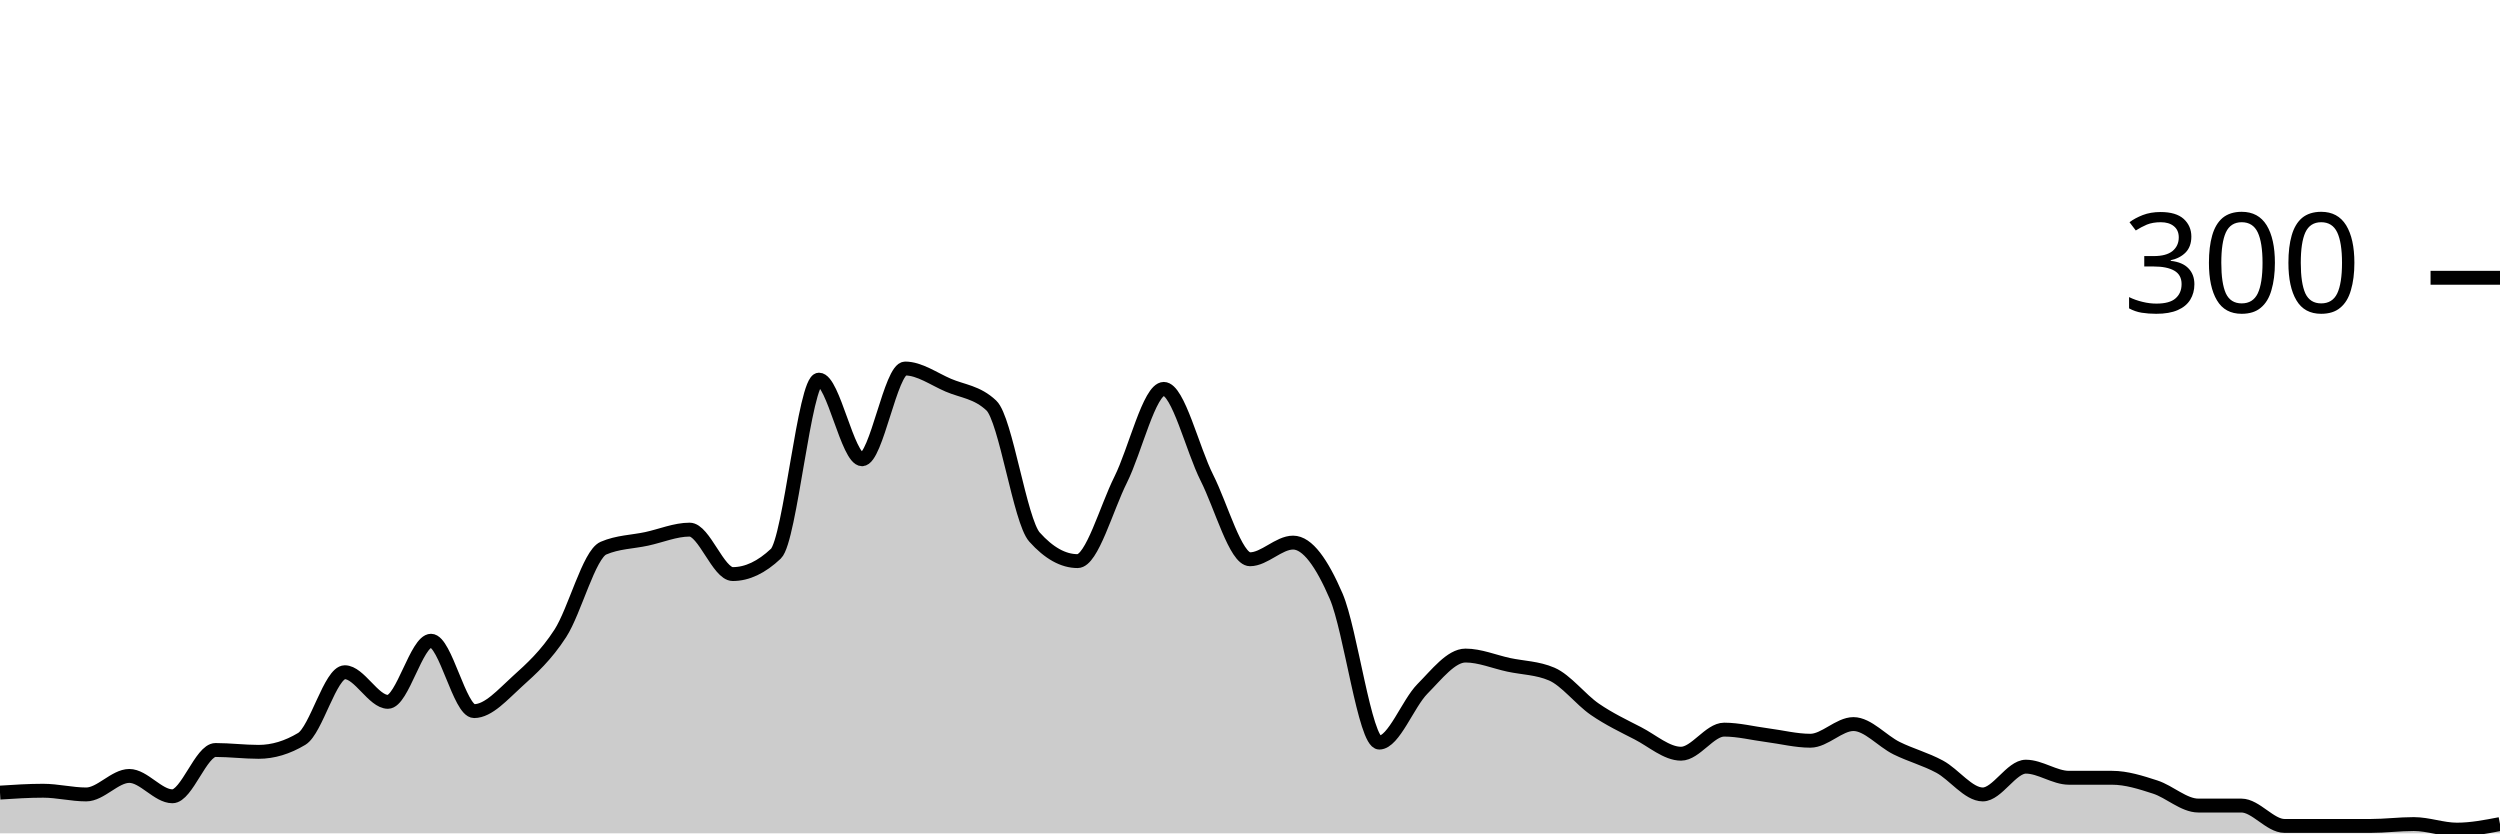
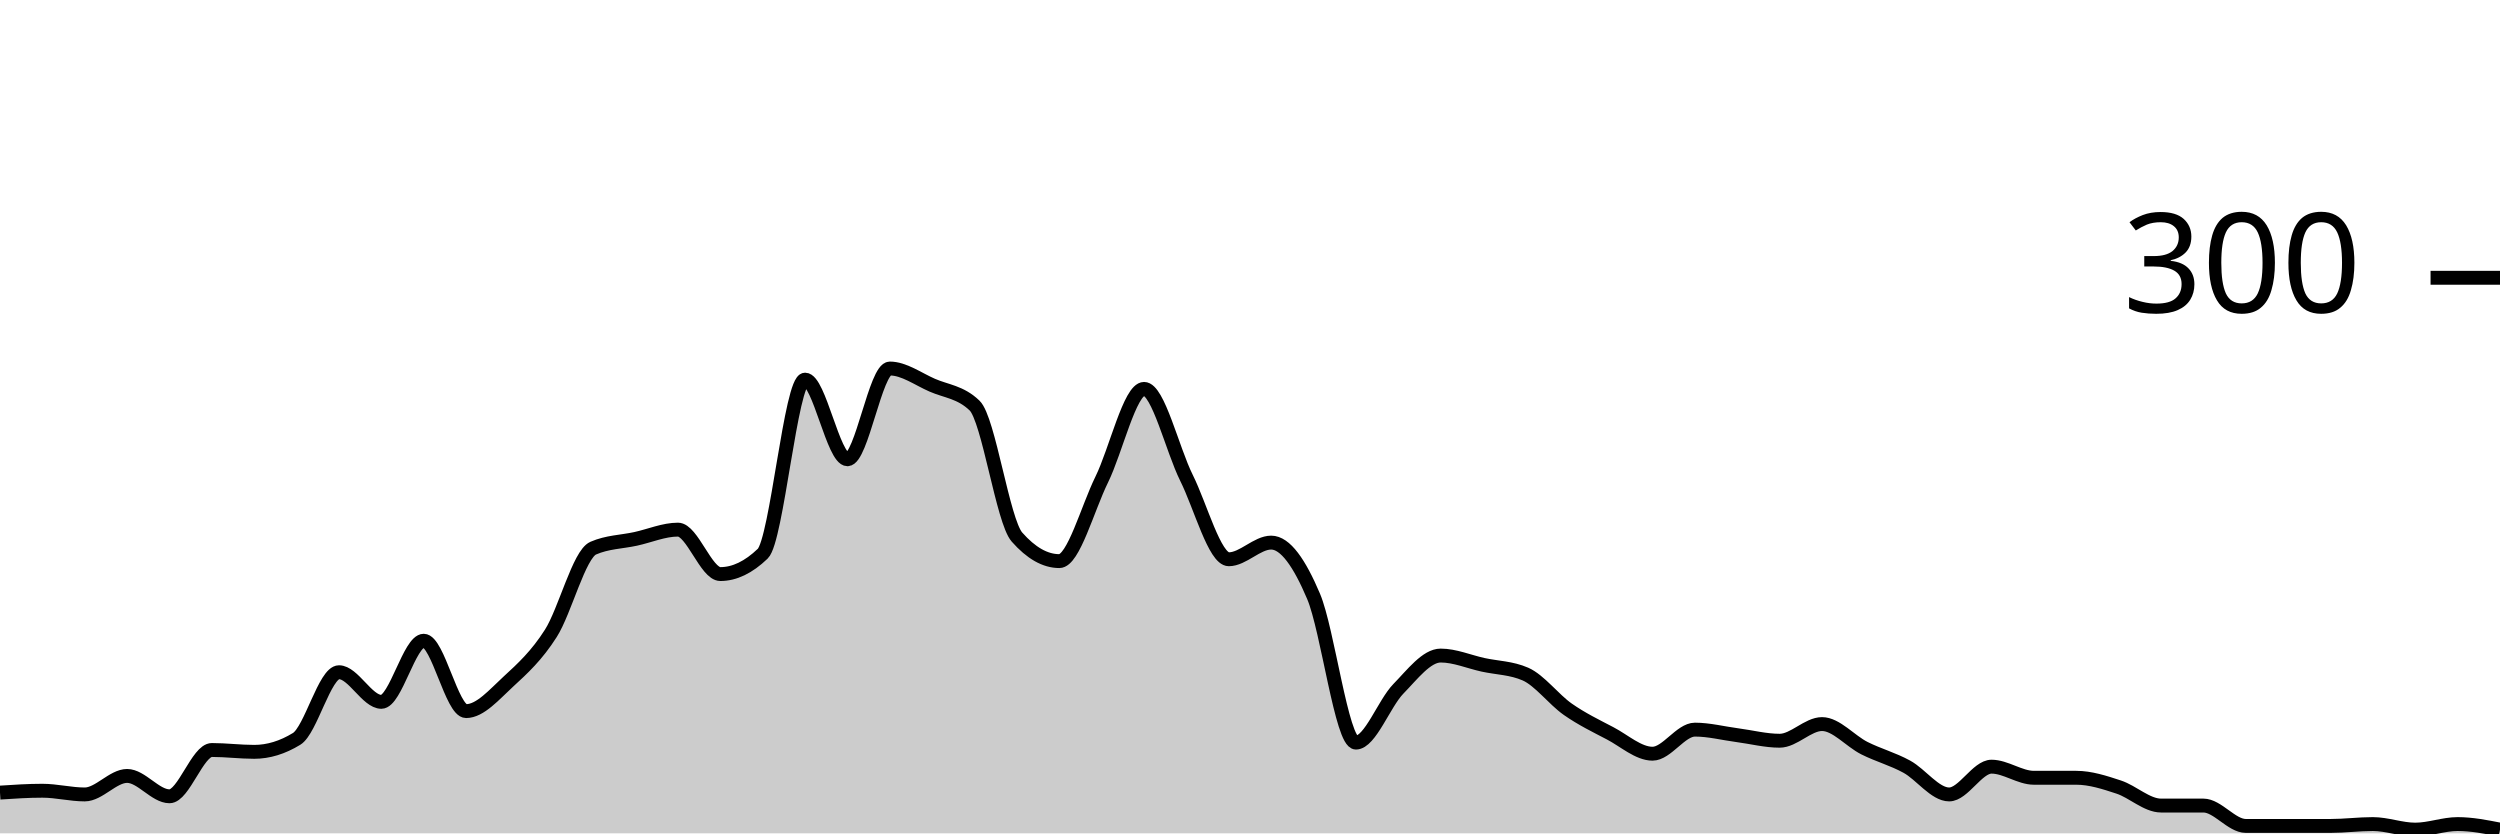
<svg xmlns="http://www.w3.org/2000/svg" viewBox="0 0 180 60">
  <g transform="translate(0,20)">
-     <path class="area" fill="rgba(0, 0, 0, 0.2)" d="M0,37.067C1.034,37,2.069,36.933,3.103,36.933C4.138,36.933,5.172,37.2,6.207,37.2C7.241,37.2,8.276,35.867,9.31,35.867C10.345,35.867,11.379,37.333,12.414,37.333C13.448,37.333,14.483,34,15.517,34C16.552,34,17.586,34.133,18.621,34.133C19.655,34.133,20.69,33.822,21.724,33.2C22.759,32.578,23.793,28.4,24.828,28.4C25.862,28.4,26.897,30.533,27.931,30.533C28.966,30.533,30,26.133,31.034,26.133C32.069,26.133,33.103,31.2,34.138,31.2C35.172,31.2,36.207,30,37.241,29.067C38.276,28.133,39.31,27.2,40.345,25.6C41.379,24,42.414,19.911,43.448,19.467C44.483,19.022,45.517,19.022,46.552,18.8C47.586,18.578,48.621,18.133,49.655,18.133C50.69,18.133,51.724,21.333,52.759,21.333C53.793,21.333,54.828,20.844,55.862,19.867C56.897,18.889,57.931,7.333,58.966,7.333C60,7.333,61.034,13.067,62.069,13.067C63.103,13.067,64.138,6.533,65.172,6.533C66.207,6.533,67.241,7.289,68.276,7.733C69.31,8.178,70.345,8.222,71.379,9.2C72.414,10.178,73.448,17.511,74.483,18.667C75.517,19.822,76.552,20.4,77.586,20.4C78.621,20.4,79.655,16.6,80.69,14.533C81.724,12.467,82.759,8,83.793,8C84.828,8,85.862,12.356,86.897,14.4C87.931,16.444,88.966,20.267,90,20.267C91.034,20.267,92.069,19.067,93.103,19.067C94.138,19.067,95.172,20.533,96.207,22.933C97.241,25.333,98.276,33.467,99.31,33.467C100.345,33.467,101.379,30.644,102.414,29.6C103.448,28.556,104.483,27.2,105.517,27.2C106.552,27.2,107.586,27.644,108.621,27.867C109.655,28.089,110.69,28.089,111.724,28.533C112.759,28.978,113.793,30.356,114.828,31.067C115.862,31.778,116.897,32.267,117.931,32.8C118.966,33.333,120,34.267,121.034,34.267C122.069,34.267,123.103,32.533,124.138,32.533C125.172,32.533,126.207,32.8,127.241,32.933C128.276,33.067,129.31,33.333,130.345,33.333C131.379,33.333,132.414,32.133,133.448,32.133C134.483,32.133,135.517,33.356,136.552,33.867C137.586,34.378,138.621,34.644,139.655,35.2C140.69,35.756,141.724,37.2,142.759,37.2C143.793,37.2,144.828,35.2,145.862,35.2C146.897,35.2,147.931,36,148.966,36C150,36,151.034,36,152.069,36C153.103,36,154.138,36.333,155.172,36.667C156.207,37,157.241,38,158.276,38C159.31,38,160.345,38,161.379,38C162.414,38,163.448,39.467,164.483,39.467C165.517,39.467,166.552,39.467,167.586,39.467C168.621,39.467,169.655,39.467,170.69,39.467C171.724,39.467,172.759,39.333,173.793,39.333C174.828,39.333,175.862,39.733,176.897,39.733C177.931,39.733,178.966,39.533,180,39.333L180,40C178.966,40,177.931,40,176.897,40C175.862,40,174.828,40,173.793,40C172.759,40,171.724,40,170.69,40C169.655,40,168.621,40,167.586,40C166.552,40,165.517,40,164.483,40C163.448,40,162.414,40,161.379,40C160.345,40,159.31,40,158.276,40C157.241,40,156.207,40,155.172,40C154.138,40,153.103,40,152.069,40C151.034,40,150,40,148.966,40C147.931,40,146.897,40,145.862,40C144.828,40,143.793,40,142.759,40C141.724,40,140.69,40,139.655,40C138.621,40,137.586,40,136.552,40C135.517,40,134.483,40,133.448,40C132.414,40,131.379,40,130.345,40C129.31,40,128.276,40,127.241,40C126.207,40,125.172,40,124.138,40C123.103,40,122.069,40,121.034,40C120,40,118.966,40,117.931,40C116.897,40,115.862,40,114.828,40C113.793,40,112.759,40,111.724,40C110.69,40,109.655,40,108.621,40C107.586,40,106.552,40,105.517,40C104.483,40,103.448,40,102.414,40C101.379,40,100.345,40,99.31,40C98.276,40,97.241,40,96.207,40C95.172,40,94.138,40,93.103,40C92.069,40,91.034,40,90,40C88.966,40,87.931,40,86.897,40C85.862,40,84.828,40,83.793,40C82.759,40,81.724,40,80.69,40C79.655,40,78.621,40,77.586,40C76.552,40,75.517,40,74.483,40C73.448,40,72.414,40,71.379,40C70.345,40,69.31,40,68.276,40C67.241,40,66.207,40,65.172,40C64.138,40,63.103,40,62.069,40C61.034,40,60,40,58.966,40C57.931,40,56.897,40,55.862,40C54.828,40,53.793,40,52.759,40C51.724,40,50.69,40,49.655,40C48.621,40,47.586,40,46.552,40C45.517,40,44.483,40,43.448,40C42.414,40,41.379,40,40.345,40C39.31,40,38.276,40,37.241,40C36.207,40,35.172,40,34.138,40C33.103,40,32.069,40,31.034,40C30,40,28.966,40,27.931,40C26.897,40,25.862,40,24.828,40C23.793,40,22.759,40,21.724,40C20.69,40,19.655,40,18.621,40C17.586,40,16.552,40,15.517,40C14.483,40,13.448,40,12.414,40C11.379,40,10.345,40,9.31,40C8.276,40,7.241,40,6.207,40C5.172,40,4.138,40,3.103,40C2.069,40,1.034,40,0,40Z" />
-     <path class="line" stroke="black" fill="none" d="M0,37.067C1.034,37,2.069,36.933,3.103,36.933C4.138,36.933,5.172,37.2,6.207,37.2C7.241,37.2,8.276,35.867,9.31,35.867C10.345,35.867,11.379,37.333,12.414,37.333C13.448,37.333,14.483,34,15.517,34C16.552,34,17.586,34.133,18.621,34.133C19.655,34.133,20.69,33.822,21.724,33.2C22.759,32.578,23.793,28.4,24.828,28.4C25.862,28.4,26.897,30.533,27.931,30.533C28.966,30.533,30,26.133,31.034,26.133C32.069,26.133,33.103,31.2,34.138,31.2C35.172,31.2,36.207,30,37.241,29.067C38.276,28.133,39.31,27.2,40.345,25.6C41.379,24,42.414,19.911,43.448,19.467C44.483,19.022,45.517,19.022,46.552,18.8C47.586,18.578,48.621,18.133,49.655,18.133C50.69,18.133,51.724,21.333,52.759,21.333C53.793,21.333,54.828,20.844,55.862,19.867C56.897,18.889,57.931,7.333,58.966,7.333C60,7.333,61.034,13.067,62.069,13.067C63.103,13.067,64.138,6.533,65.172,6.533C66.207,6.533,67.241,7.289,68.276,7.733C69.31,8.178,70.345,8.222,71.379,9.2C72.414,10.178,73.448,17.511,74.483,18.667C75.517,19.822,76.552,20.4,77.586,20.4C78.621,20.4,79.655,16.6,80.69,14.533C81.724,12.467,82.759,8,83.793,8C84.828,8,85.862,12.356,86.897,14.4C87.931,16.444,88.966,20.267,90,20.267C91.034,20.267,92.069,19.067,93.103,19.067C94.138,19.067,95.172,20.533,96.207,22.933C97.241,25.333,98.276,33.467,99.31,33.467C100.345,33.467,101.379,30.644,102.414,29.6C103.448,28.556,104.483,27.2,105.517,27.2C106.552,27.2,107.586,27.644,108.621,27.867C109.655,28.089,110.69,28.089,111.724,28.533C112.759,28.978,113.793,30.356,114.828,31.067C115.862,31.778,116.897,32.267,117.931,32.8C118.966,33.333,120,34.267,121.034,34.267C122.069,34.267,123.103,32.533,124.138,32.533C125.172,32.533,126.207,32.8,127.241,32.933C128.276,33.067,129.31,33.333,130.345,33.333C131.379,33.333,132.414,32.133,133.448,32.133C134.483,32.133,135.517,33.356,136.552,33.867C137.586,34.378,138.621,34.644,139.655,35.2C140.69,35.756,141.724,37.2,142.759,37.2C143.793,37.2,144.828,35.2,145.862,35.2C146.897,35.2,147.931,36,148.966,36C150,36,151.034,36,152.069,36C153.103,36,154.138,36.333,155.172,36.667C156.207,37,157.241,38,158.276,38C159.31,38,160.345,38,161.379,38C162.414,38,163.448,39.467,164.483,39.467C165.517,39.467,166.552,39.467,167.586,39.467C168.621,39.467,169.655,39.467,170.69,39.467C171.724,39.467,172.759,39.333,173.793,39.333C174.828,39.333,175.862,39.733,176.897,39.733C177.931,39.733,178.966,39.533,180,39.333" />
+     <path class="area" fill="rgba(0, 0, 0, 0.2)" d="M0,37.067C1.017,37,2.034,36.933,3.051,36.933C4.068,36.933,5.085,37.2,6.102,37.2C7.119,37.2,8.136,35.867,9.153,35.867C10.169,35.867,11.186,37.333,12.203,37.333C13.22,37.333,14.237,34,15.254,34C16.271,34,17.288,34.133,18.305,34.133C19.322,34.133,20.339,33.822,21.356,33.2C22.373,32.578,23.39,28.4,24.407,28.4C25.424,28.4,26.441,30.533,27.458,30.533C28.475,30.533,29.492,26.133,30.508,26.133C31.525,26.133,32.542,31.2,33.559,31.2C34.576,31.2,35.593,30,36.61,29.067C37.627,28.133,38.644,27.2,39.661,25.6C40.678,24,41.695,19.911,42.712,19.467C43.729,19.022,44.746,19.022,45.763,18.8C46.78,18.578,47.797,18.133,48.814,18.133C49.831,18.133,50.847,21.333,51.864,21.333C52.881,21.333,53.898,20.844,54.915,19.867C55.932,18.889,56.949,7.333,57.966,7.333C58.983,7.333,60,13.067,61.017,13.067C62.034,13.067,63.051,6.533,64.068,6.533C65.085,6.533,66.102,7.289,67.119,7.733C68.136,8.178,69.153,8.222,70.169,9.2C71.186,10.178,72.203,17.511,73.22,18.667C74.237,19.822,75.254,20.4,76.271,20.4C77.288,20.4,78.305,16.6,79.322,14.533C80.339,12.467,81.356,8,82.373,8C83.39,8,84.407,12.356,85.424,14.4C86.441,16.444,87.458,20.267,88.475,20.267C89.492,20.267,90.508,19.067,91.525,19.067C92.542,19.067,93.559,20.533,94.576,22.933C95.593,25.333,96.61,33.467,97.627,33.467C98.644,33.467,99.661,30.644,100.678,29.6C101.695,28.556,102.712,27.2,103.729,27.2C104.746,27.2,105.763,27.644,106.78,27.867C107.797,28.089,108.814,28.089,109.831,28.533C110.847,28.978,111.864,30.356,112.881,31.067C113.898,31.778,114.915,32.267,115.932,32.8C116.949,33.333,117.966,34.267,118.983,34.267C120,34.267,121.017,32.533,122.034,32.533C123.051,32.533,124.068,32.8,125.085,32.933C126.102,33.067,127.119,33.333,128.136,33.333C129.153,33.333,130.169,32.133,131.186,32.133C132.203,32.133,133.22,33.356,134.237,33.867C135.254,34.378,136.271,34.644,137.288,35.2C138.305,35.756,139.322,37.2,140.339,37.2C141.356,37.2,142.373,35.2,143.39,35.2C144.407,35.2,145.424,36,146.441,36C147.458,36,148.475,36,149.492,36C150.508,36,151.525,36.333,152.542,36.667C153.559,37,154.576,38,155.593,38C156.61,38,157.627,38,158.644,38C159.661,38,160.678,39.467,161.695,39.467C162.712,39.467,163.729,39.467,164.746,39.467C165.763,39.467,166.78,39.467,167.797,39.467C168.814,39.467,169.831,39.333,170.847,39.333C171.864,39.333,172.881,39.733,173.898,39.733C174.915,39.733,175.932,39.333,176.949,39.333C177.966,39.333,178.983,39.533,180,39.733L180,40C178.983,40,177.966,40,176.949,40C175.932,40,174.915,40,173.898,40C172.881,40,171.864,40,170.847,40C169.831,40,168.814,40,167.797,40C166.78,40,165.763,40,164.746,40C163.729,40,162.712,40,161.695,40C160.678,40,159.661,40,158.644,40C157.627,40,156.61,40,155.593,40C154.576,40,153.559,40,152.542,40C151.525,40,150.508,40,149.492,40C148.475,40,147.458,40,146.441,40C145.424,40,144.407,40,143.39,40C142.373,40,141.356,40,140.339,40C139.322,40,138.305,40,137.288,40C136.271,40,135.254,40,134.237,40C133.22,40,132.203,40,131.186,40C130.169,40,129.153,40,128.136,40C127.119,40,126.102,40,125.085,40C124.068,40,123.051,40,122.034,40C121.017,40,120,40,118.983,40C117.966,40,116.949,40,115.932,40C114.915,40,113.898,40,112.881,40C111.864,40,110.847,40,109.831,40C108.814,40,107.797,40,106.78,40C105.763,40,104.746,40,103.729,40C102.712,40,101.695,40,100.678,40C99.661,40,98.644,40,97.627,40C96.61,40,95.593,40,94.576,40C93.559,40,92.542,40,91.525,40C90.508,40,89.492,40,88.475,40C87.458,40,86.441,40,85.424,40C84.407,40,83.39,40,82.373,40C81.356,40,80.339,40,79.322,40C78.305,40,77.288,40,76.271,40C75.254,40,74.237,40,73.22,40C72.203,40,71.186,40,70.169,40C69.153,40,68.136,40,67.119,40C66.102,40,65.085,40,64.068,40C63.051,40,62.034,40,61.017,40C60,40,58.983,40,57.966,40C56.949,40,55.932,40,54.915,40C53.898,40,52.881,40,51.864,40C50.847,40,49.831,40,48.814,40C47.797,40,46.78,40,45.763,40C44.746,40,43.729,40,42.712,40C41.695,40,40.678,40,39.661,40C38.644,40,37.627,40,36.61,40C35.593,40,34.576,40,33.559,40C32.542,40,31.525,40,30.508,40C29.492,40,28.475,40,27.458,40C26.441,40,25.424,40,24.407,40C23.39,40,22.373,40,21.356,40C20.339,40,19.322,40,18.305,40C17.288,40,16.271,40,15.254,40C14.237,40,13.22,40,12.203,40C11.186,40,10.169,40,9.153,40C8.136,40,7.119,40,6.102,40C5.085,40,4.068,40,3.051,40C2.034,40,1.017,40,0,40Z" />
+     <path class="line" stroke="black" fill="none" d="M0,37.067C1.017,37,2.034,36.933,3.051,36.933C4.068,36.933,5.085,37.2,6.102,37.2C7.119,37.2,8.136,35.867,9.153,35.867C10.169,35.867,11.186,37.333,12.203,37.333C13.22,37.333,14.237,34,15.254,34C16.271,34,17.288,34.133,18.305,34.133C19.322,34.133,20.339,33.822,21.356,33.2C22.373,32.578,23.39,28.4,24.407,28.4C25.424,28.4,26.441,30.533,27.458,30.533C28.475,30.533,29.492,26.133,30.508,26.133C31.525,26.133,32.542,31.2,33.559,31.2C34.576,31.2,35.593,30,36.61,29.067C37.627,28.133,38.644,27.2,39.661,25.6C40.678,24,41.695,19.911,42.712,19.467C43.729,19.022,44.746,19.022,45.763,18.8C46.78,18.578,47.797,18.133,48.814,18.133C49.831,18.133,50.847,21.333,51.864,21.333C52.881,21.333,53.898,20.844,54.915,19.867C55.932,18.889,56.949,7.333,57.966,7.333C58.983,7.333,60,13.067,61.017,13.067C62.034,13.067,63.051,6.533,64.068,6.533C65.085,6.533,66.102,7.289,67.119,7.733C68.136,8.178,69.153,8.222,70.169,9.2C71.186,10.178,72.203,17.511,73.22,18.667C74.237,19.822,75.254,20.4,76.271,20.4C77.288,20.4,78.305,16.6,79.322,14.533C80.339,12.467,81.356,8,82.373,8C83.39,8,84.407,12.356,85.424,14.4C86.441,16.444,87.458,20.267,88.475,20.267C89.492,20.267,90.508,19.067,91.525,19.067C92.542,19.067,93.559,20.533,94.576,22.933C95.593,25.333,96.61,33.467,97.627,33.467C98.644,33.467,99.661,30.644,100.678,29.6C101.695,28.556,102.712,27.2,103.729,27.2C104.746,27.2,105.763,27.644,106.78,27.867C107.797,28.089,108.814,28.089,109.831,28.533C110.847,28.978,111.864,30.356,112.881,31.067C113.898,31.778,114.915,32.267,115.932,32.8C116.949,33.333,117.966,34.267,118.983,34.267C120,34.267,121.017,32.533,122.034,32.533C123.051,32.533,124.068,32.8,125.085,32.933C126.102,33.067,127.119,33.333,128.136,33.333C129.153,33.333,130.169,32.133,131.186,32.133C132.203,32.133,133.22,33.356,134.237,33.867C135.254,34.378,136.271,34.644,137.288,35.2C138.305,35.756,139.322,37.2,140.339,37.2C141.356,37.2,142.373,35.2,143.39,35.2C144.407,35.2,145.424,36,146.441,36C147.458,36,148.475,36,149.492,36C150.508,36,151.525,36.333,152.542,36.667C153.559,37,154.576,38,155.593,38C156.61,38,157.627,38,158.644,38C159.661,38,160.678,39.467,161.695,39.467C162.712,39.467,163.729,39.467,164.746,39.467C165.763,39.467,166.78,39.467,167.797,39.467C168.814,39.467,169.831,39.333,170.847,39.333C171.864,39.333,172.881,39.733,173.898,39.733C174.915,39.733,175.932,39.333,176.949,39.333C177.966,39.333,178.983,39.533,180,39.733" />
    <path class="axis-ceiling" stroke-width="1" stroke="black" fill="none" d="M175,0L180,0" />
    <text class="axis-ceiling-label" font-family="sans-serif" text-anchor="end" font-size="10px" x="170" y="2.5">300</text>
  </g>
</svg>
